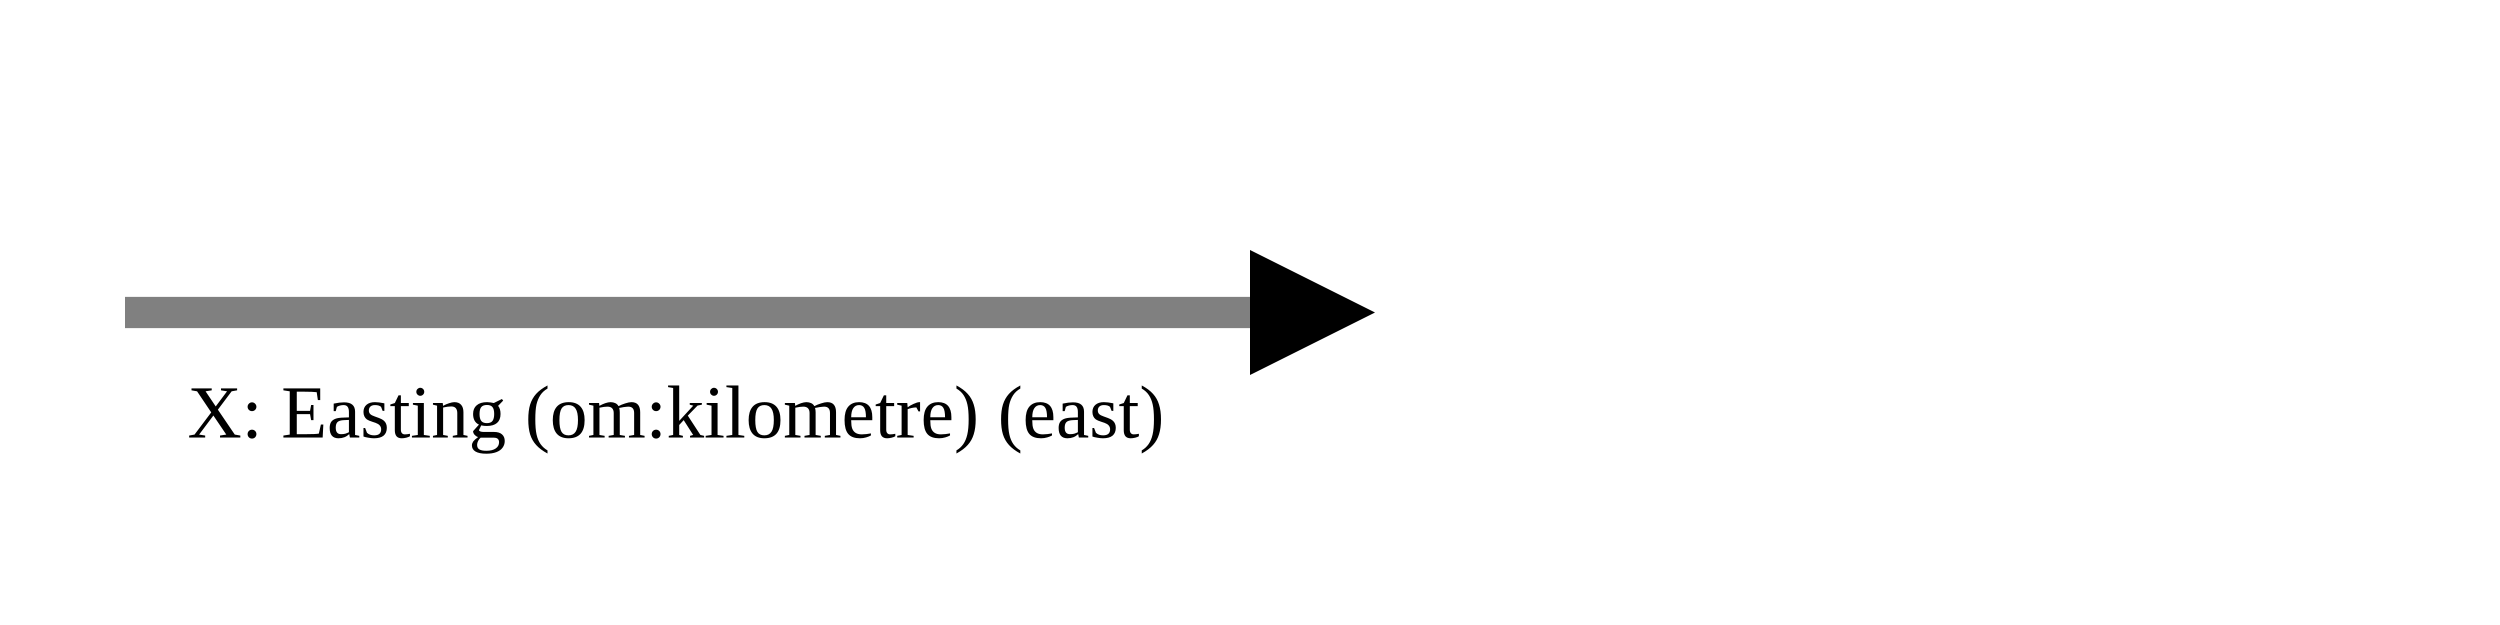
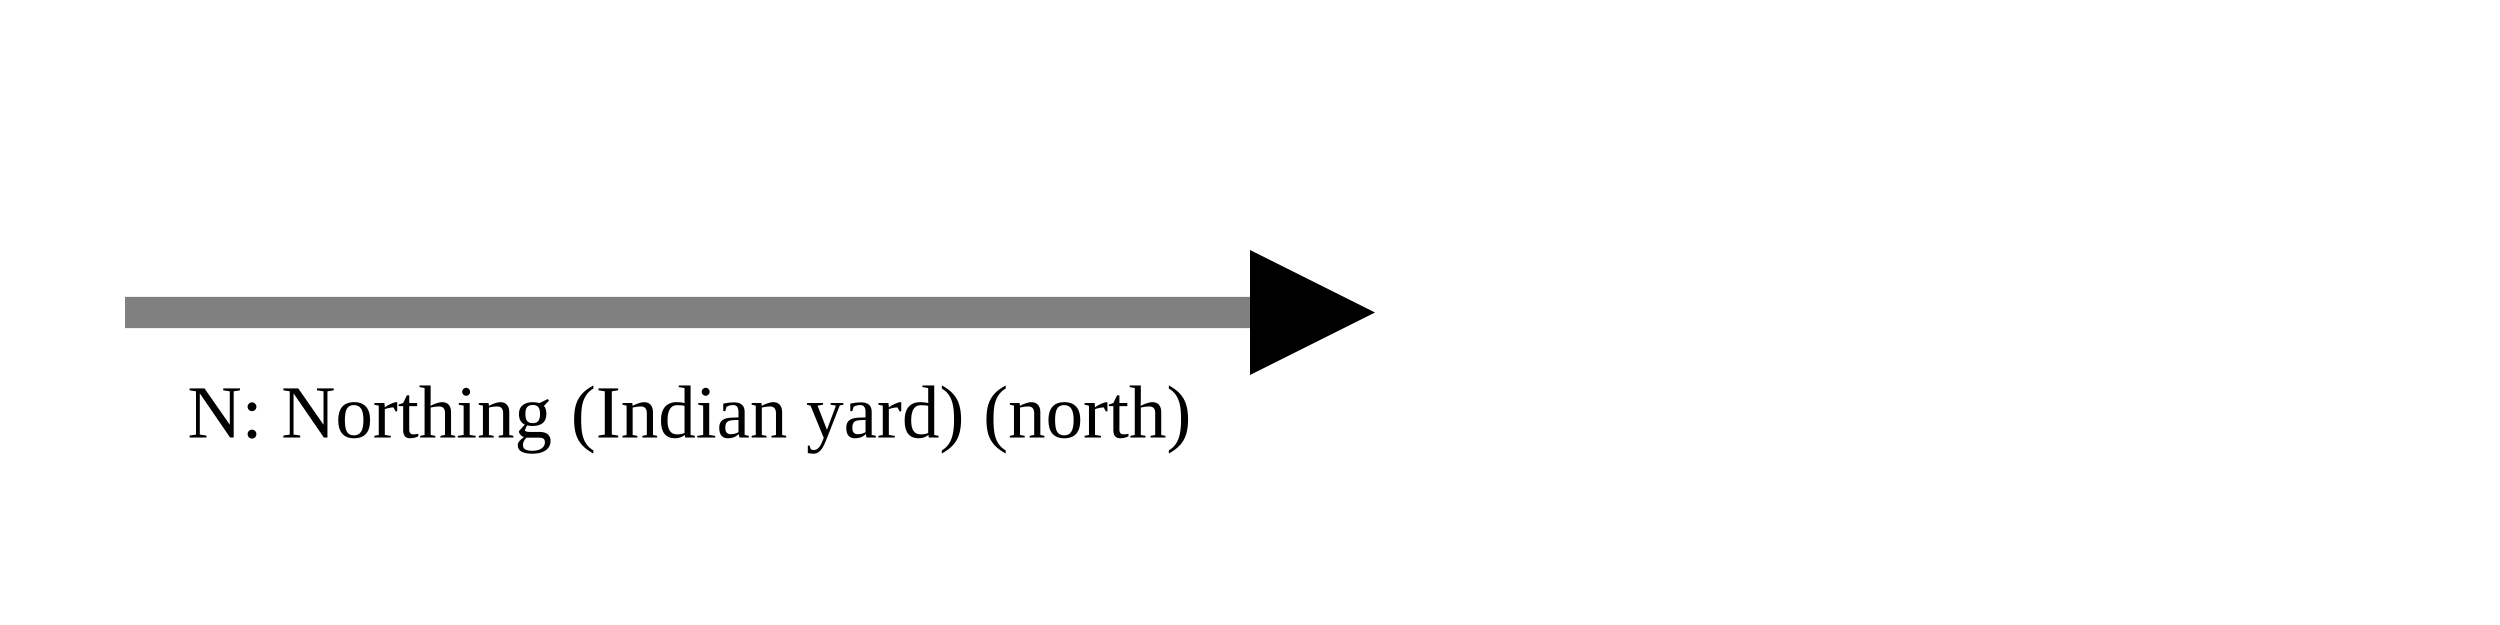
<svg xmlns="http://www.w3.org/2000/svg" version="1.1" width="400" height="100" viewbox="0 0 275 100">
  <defs>
    <marker id="arrowhead" markerWidth="10" markerHeight="7" refX="0" refY="2" orient="auto">
      <polygon points="0 0, 4 2, 0 4" />
    </marker>
  </defs>
  <line x1="20" y1="50" x2="200" y2="50" stroke="gray" stroke-width="5" marker-end="url(#arrowhead)" />
-   <text x="30" y="70" class="small">X: Easting (om:kilometre) (east)</text>
+   <text x="30" y="70" class="small">N: Northing (Indian yard) (north)</text>
</svg>
